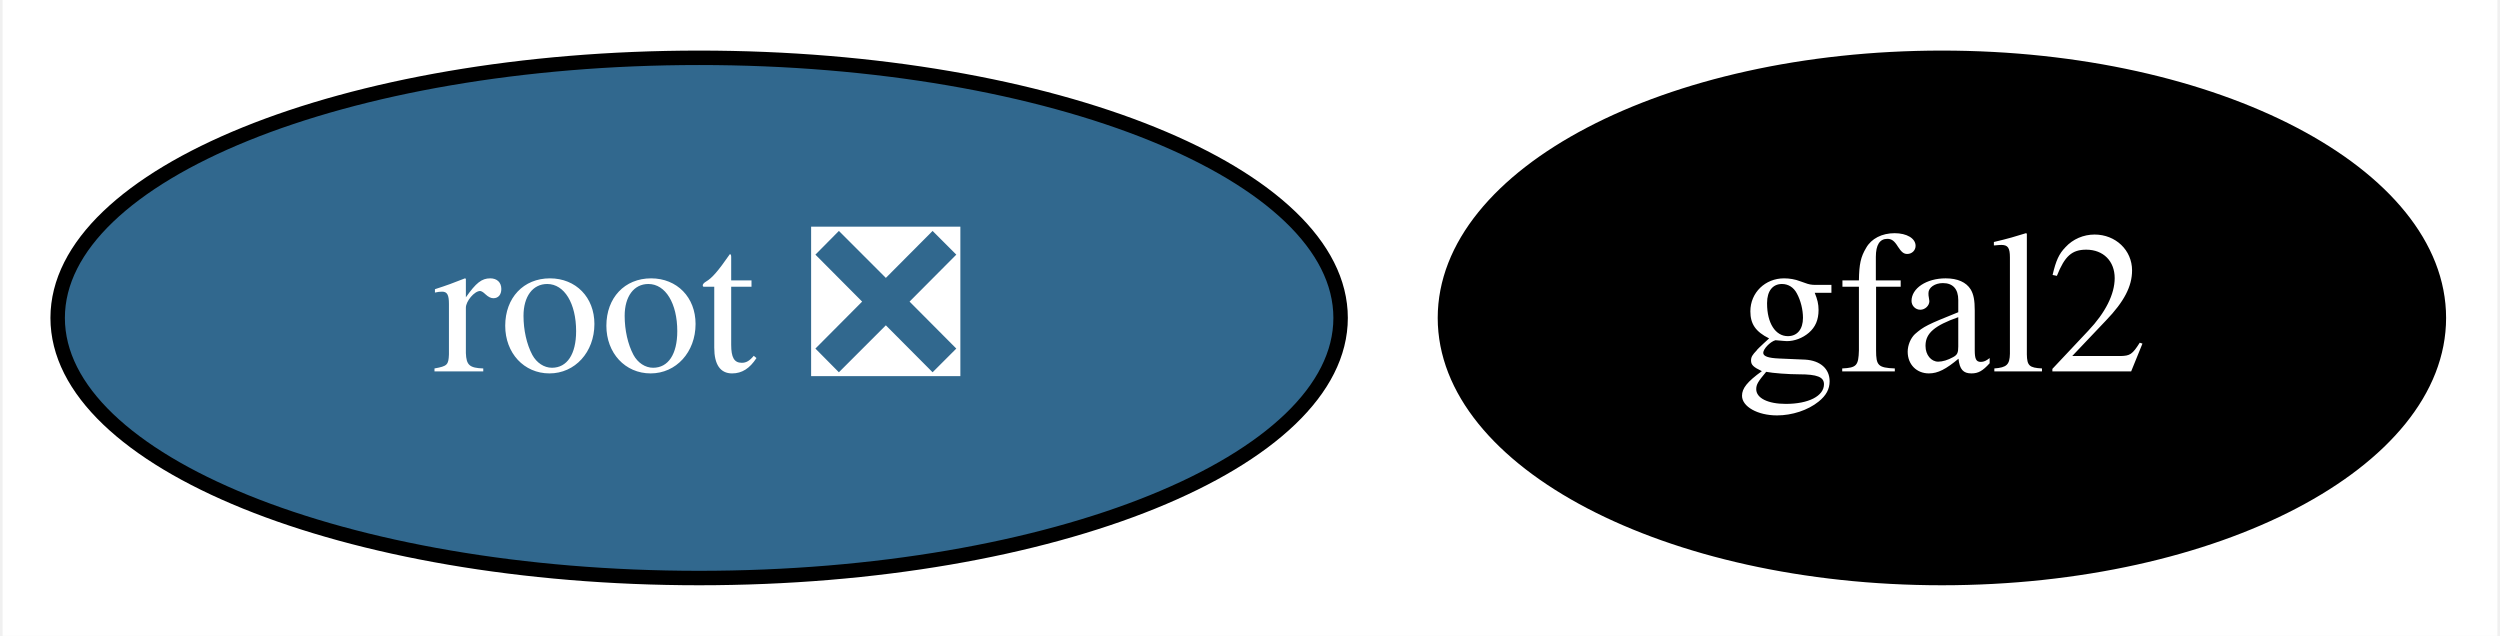
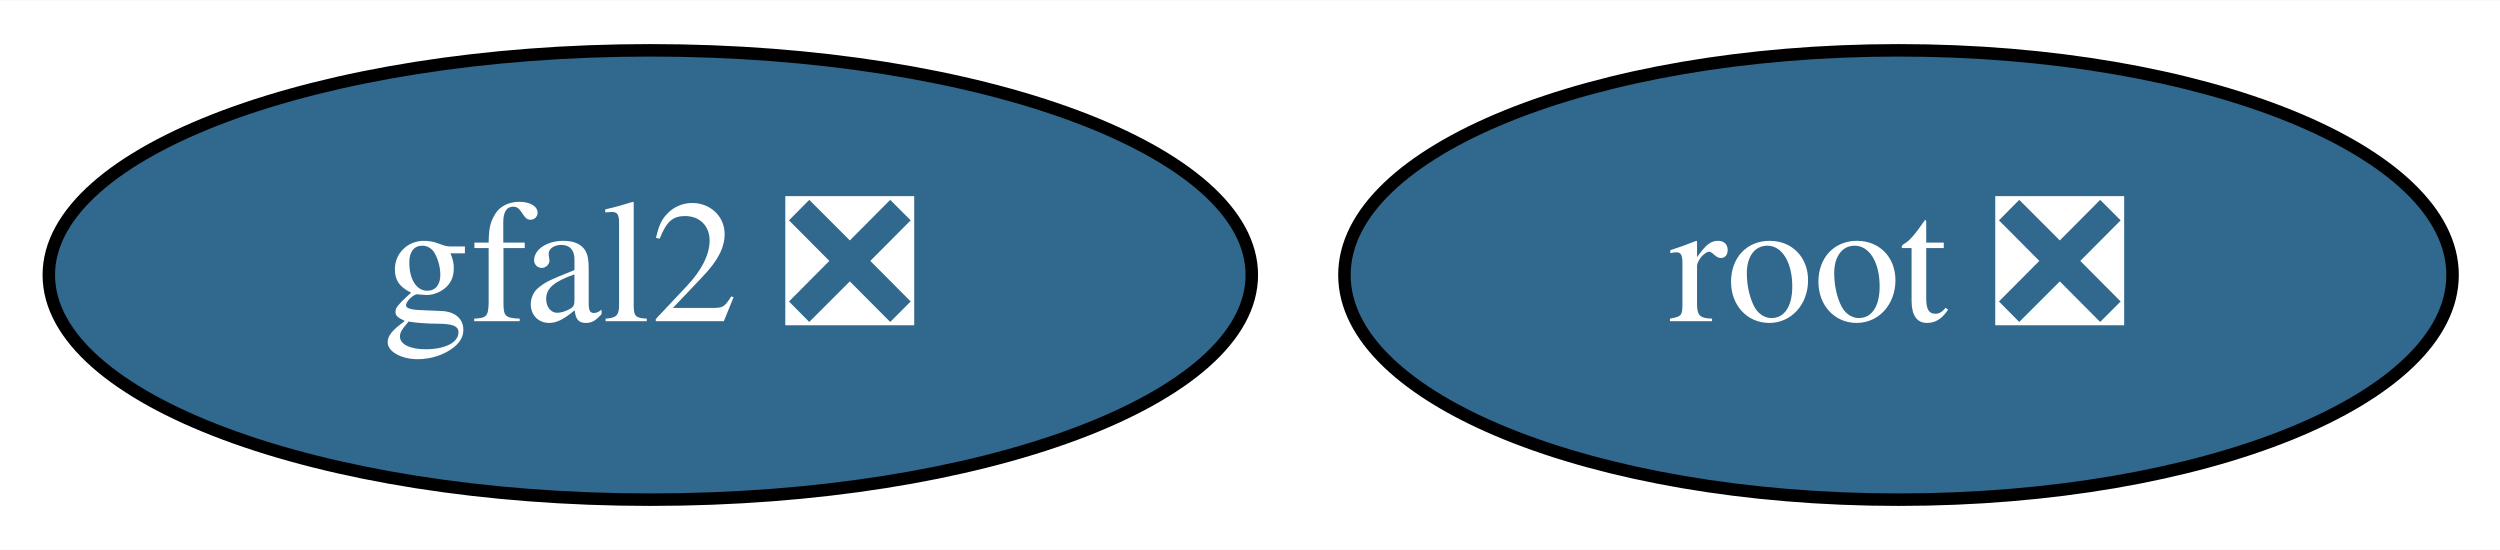
- <svg xmlns="http://www.w3.org/2000/svg" xmlns:xlink="http://www.w3.org/1999/xlink" width="173pt" height="44pt" viewBox="0.00 0.00 172.64 44.00">
+ <svg xmlns="http://www.w3.org/2000/svg" xmlns:xlink="http://www.w3.org/1999/xlink" width="200pt" height="44pt" viewBox="0.00 0.00 200.29 44.00">
  <g id="graph0" class="graph" transform="scale(1 1) rotate(0) translate(4 40)">
-     <polygon fill="white" stroke="transparent" points="-4,4 -4,-40 168.64,-40 168.64,4 -4,4" />
+     <polygon fill="white" stroke="transparent" points="-4,4 -4,-40 196.29,-40 196.29,4 -4,4" />
    <g id="node1" class="node">
      <g id="a_node1">
        <a xlink:href="https://github.com/conda-forge/root-feedstock/pull/145" xlink:title="root ❎">
-           <ellipse fill="#31688e" stroke="black" cx="44.2" cy="-18" rx="44.39" ry="18" />
-           <text text-anchor="middle" x="44.2" y="-14.3" font-family="Times,serif" font-size="14.00" fill="white">root ❎</text>
+           <ellipse fill="#31688e" stroke="black" cx="148.1" cy="-18" rx="44.39" ry="18" />
+           <text text-anchor="middle" x="148.1" y="-14.3" font-family="Times,serif" font-size="14.00" fill="white">root ❎</text>
        </a>
      </g>
    </g>
    <g id="node2" class="node">
      <g id="a_node2">
-         <a xlink:href="https://github.com/conda-forge/gfal2-feedstock" xlink:title="gfal2">
-           <ellipse fill="#000000" stroke="black" cx="130.2" cy="-18" rx="34.39" ry="18" />
-           <text text-anchor="middle" x="130.2" y="-14.3" font-family="Times,serif" font-size="14.00" fill="white">gfal2</text>
+         <a xlink:href="https://github.com/conda-forge/gfal2-feedstock/pull/24" xlink:title="gfal2 ❎">
+           <ellipse fill="#31688e" stroke="black" cx="48.1" cy="-18" rx="48.19" ry="18" />
+           <text text-anchor="middle" x="48.1" y="-14.3" font-family="Times,serif" font-size="14.00" fill="white">gfal2 ❎</text>
        </a>
      </g>
    </g>
  </g>
</svg>
